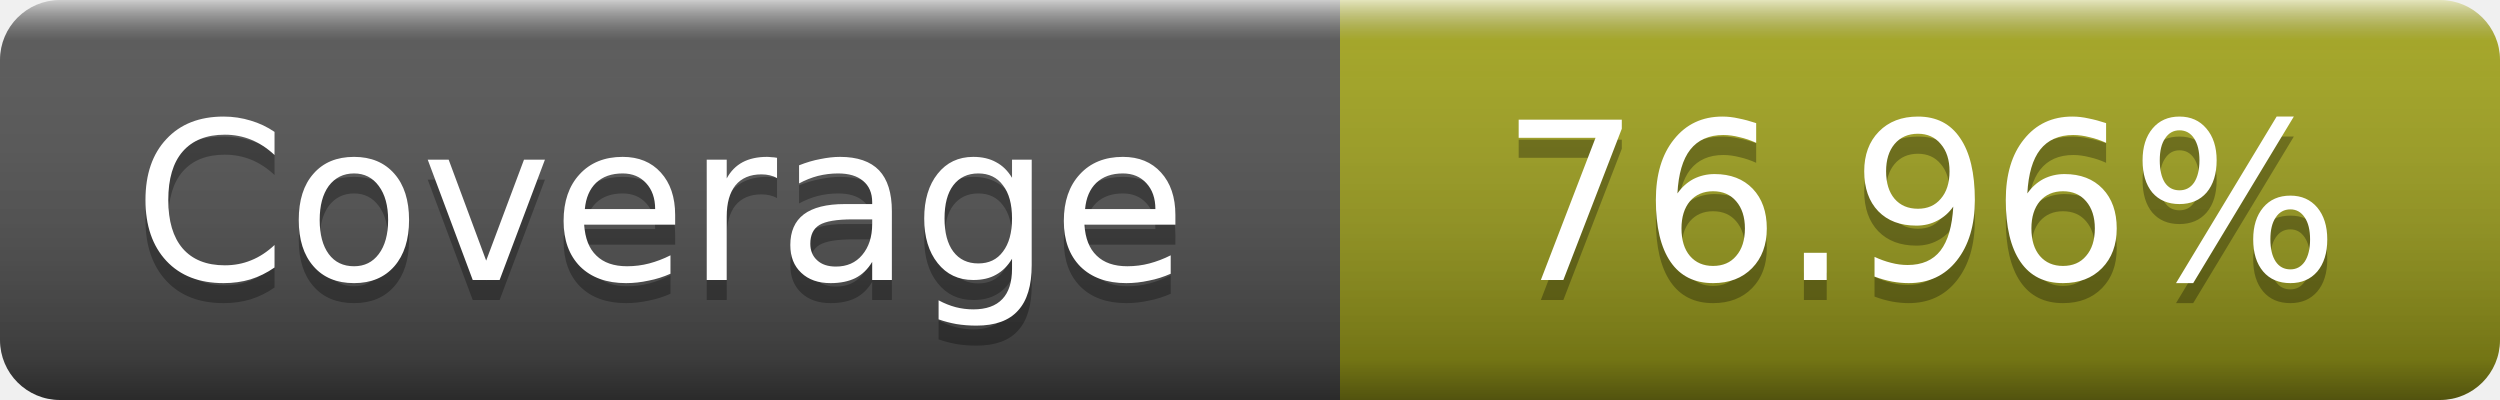
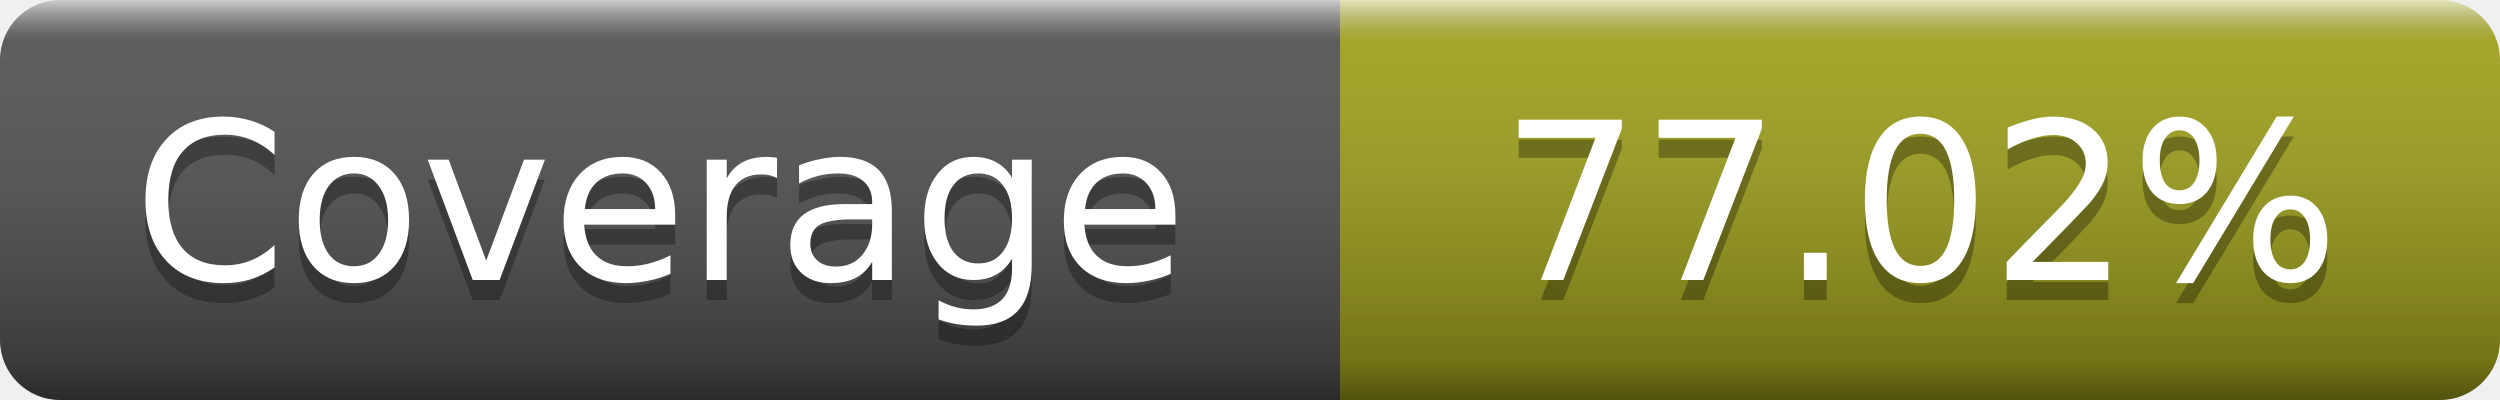
- <svg xmlns="http://www.w3.org/2000/svg" width="125" height="20" role="img" aria-label="Coverage: 76.96%">
+ <svg xmlns="http://www.w3.org/2000/svg" width="125" height="20" role="img" aria-label="Coverage: 77.02%">
  <linearGradient id="s" x2="0" y2="100%">
    <stop offset="0" stop-color="#fff" stop-opacity=".7" />
    <stop offset=".1" stop-color="#aaa" stop-opacity=".1" />
    <stop offset=".9" stop-opacity=".3" />
    <stop offset="1" stop-opacity=".5" />
  </linearGradient>
  <mask id="m">
    <rect width="125" height="20" rx="3" fill="#fff" />
  </mask>
  <g mask="url(#m)">
    <rect width="67" height="20" fill="#555" />
    <rect x="67" width="58" height="20" fill="#a4a61d" />
    <rect width="125" height="20" fill="url(#s)" />
  </g>
  <g fill="#fff" text-anchor="middle" font-family="DejaVu Sans,Verdana,Geneva,sans-serif" font-size="11" text-rendering="geometricPrecision">
    <text x="33" y="15" fill="#010101" fill-opacity=".3">Coverage</text>
    <text x="33" y="14">Coverage</text>
-     <text x="96" y="15" fill="#010101" fill-opacity=".3">76.96%</text>
-     <text x="96" y="14">76.96%</text>
+     <text x="96" y="15" fill="#010101" fill-opacity=".3">77.02%</text>
+     <text x="96" y="14">77.02%</text>
  </g>
</svg>
